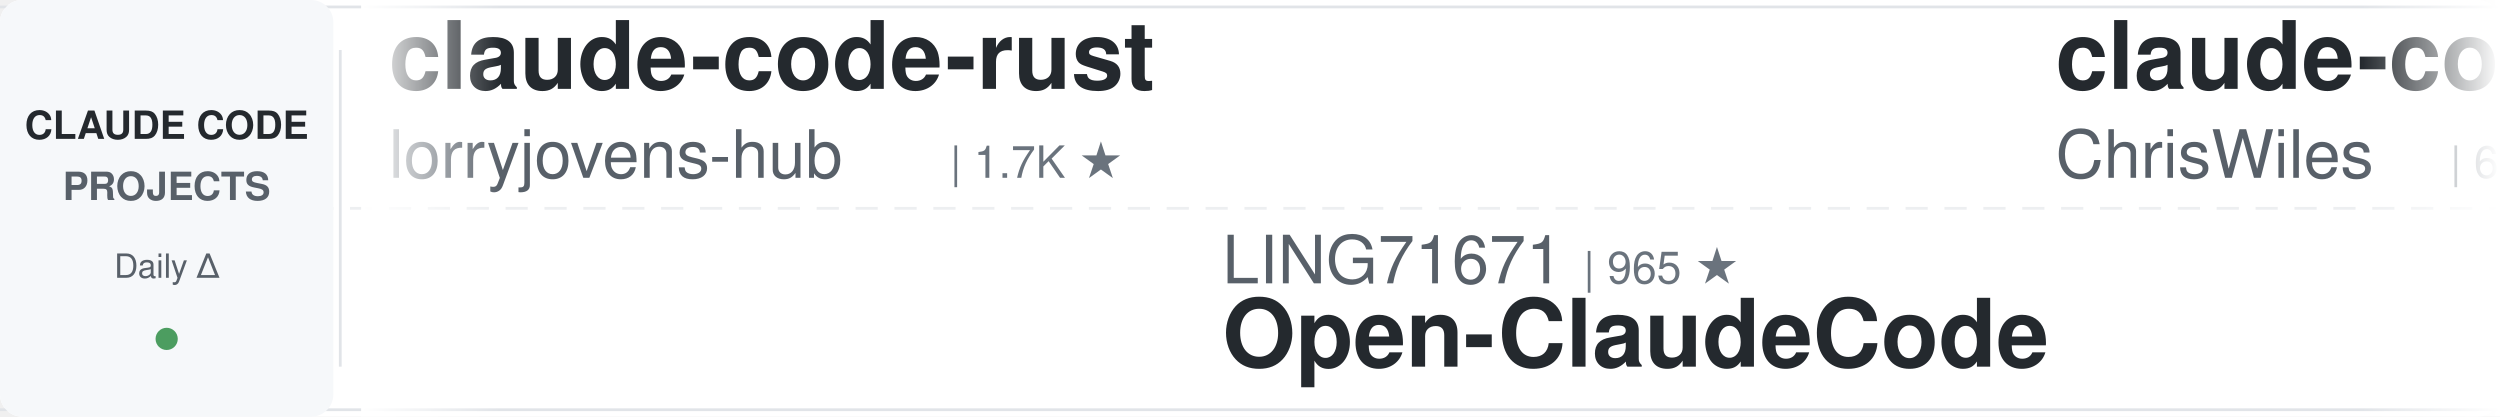
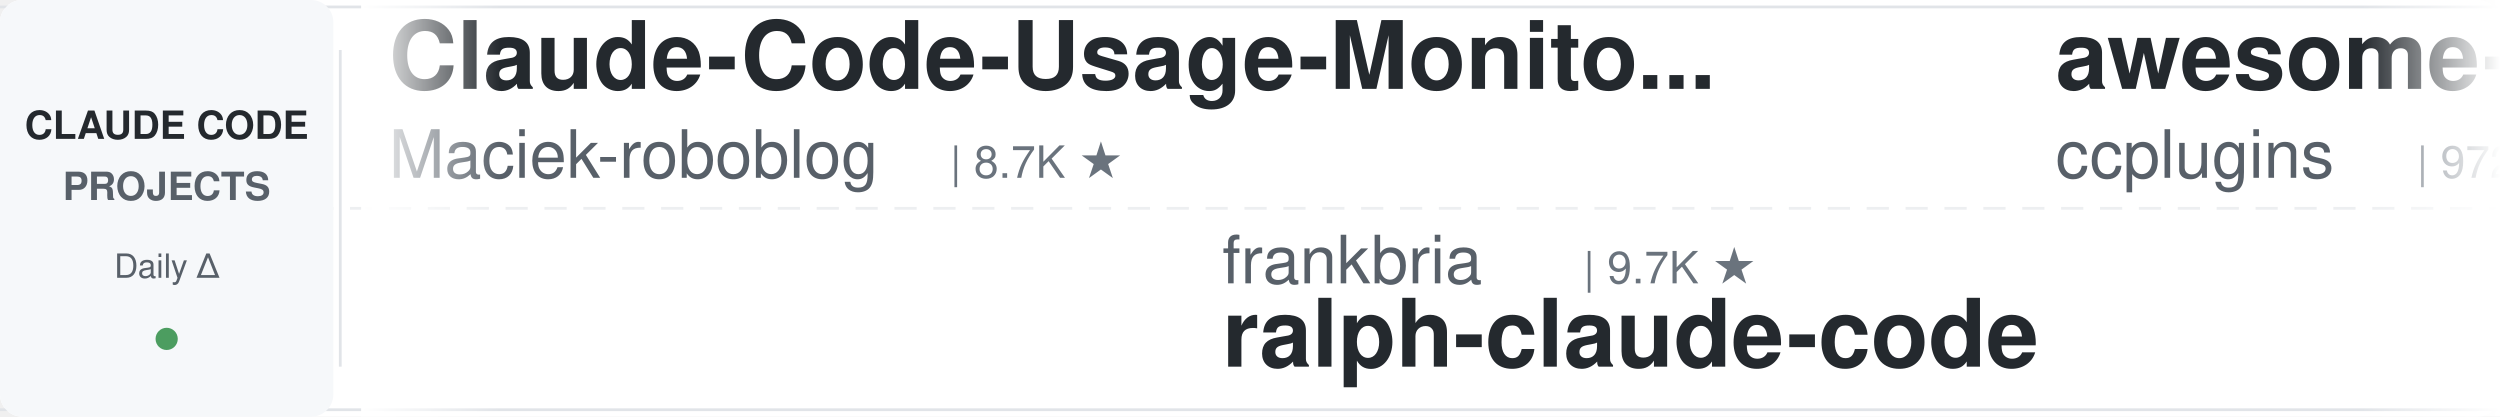
<svg xmlns="http://www.w3.org/2000/svg" width="900" height="150">
  <defs>
    <linearGradient id="leftFade" x1="0%" y1="0%" x2="100%" y2="0%">
      <stop offset="0%" style="stop-color:#ffffff;stop-opacity:1" />
      <stop offset="100%" style="stop-color:#ffffff;stop-opacity:0" />
    </linearGradient>
    <linearGradient id="rightFade" x1="0%" y1="0%" x2="100%" y2="0%">
      <stop offset="0%" style="stop-color:#ffffff;stop-opacity:0" />
      <stop offset="100%" style="stop-color:#ffffff;stop-opacity:1" />
    </linearGradient>
  </defs>
  <rect width="900" height="150" fill="#ffffff" rx="8" />
  <rect x="0" y="2" width="900" height="1" fill="#e1e4e8" />
  <rect x="0" y="147" width="900" height="1" fill="#e1e4e8" />
  <line x1="0" y1="75" x2="900" y2="75" stroke="#e1e4e8" stroke-width="1" stroke-dasharray="8 6" opacity="0.6" />
  <rect x="0" y="0" width="120" height="150" fill="#f6f8fa" rx="8" />
  <text x="60" y="50" font-family="-apple-system, BlinkMacSystemFont, 'Segoe UI', Helvetica, Arial, sans-serif" font-size="14" font-weight="600" fill="#24292e" text-anchor="middle">CLAUDE CODE</text>
  <text x="60" y="72" font-family="-apple-system, BlinkMacSystemFont, 'Segoe UI', Helvetica, Arial, sans-serif" font-size="14" font-weight="600" fill="#586069" text-anchor="middle">PROJECTS</text>
  <text x="60" y="100" font-family="-apple-system, BlinkMacSystemFont, 'Segoe UI', Helvetica, Arial, sans-serif" font-size="12" font-weight="500" fill="#586069" text-anchor="middle">Daily Δ</text>
  <circle cx="60" cy="122" r="4" fill="#22863a" opacity="0.8" />
  <rect x="122" y="18" width="1" height="114" fill="#e1e4e8" />
  <clipPath id="tickerClip">
    <rect x="130" y="0" width="770" height="150" />
  </clipPath>
  <g clip-path="url(#tickerClip)">
    <g id="tickerItems">
      <animateTransform attributeName="transform" attributeType="XML" type="translate" from="0 0" to="-3000 0" dur="54s" repeatCount="indefinite" />
      <g transform="translate(0, 0)">
-         <text x="140" y="32" font-family="-apple-system, BlinkMacSystemFont, 'Segoe UI', Helvetica, Arial, sans-serif" font-size="34" font-weight="600" fill="#24292e">claude-code-rust</text>
-         <text x="140" y="64" font-family="-apple-system, BlinkMacSystemFont, 'Segoe UI', Helvetica, Arial, sans-serif" font-size="24" font-weight="400" fill="#586069">lorryjovens-hub</text>
-         <text x="342" y="64" font-family="-apple-system, BlinkMacSystemFont, 'Segoe UI', Helvetica, Arial, sans-serif" font-size="16" font-weight="500" fill="#6a737d">| 1.7K ★</text>
+         <text x="140" y="32" font-family="-apple-system, BlinkMacSystemFont, 'Segoe UI', Helvetica, Arial, sans-serif" font-size="34" font-weight="600" fill="#24292e">Claude-Code-Usage-Monito...</text>
+         <text x="140" y="64" font-family="-apple-system, BlinkMacSystemFont, 'Segoe UI', Helvetica, Arial, sans-serif" font-size="24" font-weight="400" fill="#586069">Maciek-roboblog</text>
+         <text x="342" y="64" font-family="-apple-system, BlinkMacSystemFont, 'Segoe UI', Helvetica, Arial, sans-serif" font-size="16" font-weight="500" fill="#6a737d">| 8.7K ★</text>
      </g>
      <g transform="translate(300, 0)">
-         <text x="140" y="102" font-family="-apple-system, BlinkMacSystemFont, 'Segoe UI', Helvetica, Arial, sans-serif" font-size="24" font-weight="400" fill="#586069">LING71671</text>
-         <text x="270" y="102" font-family="-apple-system, BlinkMacSystemFont, 'Segoe UI', Helvetica, Arial, sans-serif" font-size="16" font-weight="500" fill="#6a737d">| 965 ★</text>
-         <text x="140" y="132" font-family="-apple-system, BlinkMacSystemFont, 'Segoe UI', Helvetica, Arial, sans-serif" font-size="34" font-weight="600" fill="#24292e">Open-ClaudeCode</text>
+         <text x="140" y="102" font-family="-apple-system, BlinkMacSystemFont, 'Segoe UI', Helvetica, Arial, sans-serif" font-size="24" font-weight="400" fill="#586069">frankbria</text>
+         <text x="270" y="102" font-family="-apple-system, BlinkMacSystemFont, 'Segoe UI', Helvetica, Arial, sans-serif" font-size="16" font-weight="500" fill="#6a737d">| 9.7K ★</text>
+         <text x="140" y="132" font-family="-apple-system, BlinkMacSystemFont, 'Segoe UI', Helvetica, Arial, sans-serif" font-size="34" font-weight="600" fill="#24292e">ralph-claude-code</text>
      </g>
      <g transform="translate(600, 0)">
-         <text x="140" y="32" font-family="-apple-system, BlinkMacSystemFont, 'Segoe UI', Helvetica, Arial, sans-serif" font-size="34" font-weight="600" fill="#24292e">claude-code-showcase</text>
-         <text x="140" y="64" font-family="-apple-system, BlinkMacSystemFont, 'Segoe UI', Helvetica, Arial, sans-serif" font-size="24" font-weight="400" fill="#586069">ChrisWiles</text>
-         <text x="282" y="64" font-family="-apple-system, BlinkMacSystemFont, 'Segoe UI', Helvetica, Arial, sans-serif" font-size="16" font-weight="500" fill="#6a737d">| 6.1K ★</text>
+         <text x="140" y="32" font-family="-apple-system, BlinkMacSystemFont, 'Segoe UI', Helvetica, Arial, sans-serif" font-size="34" font-weight="600" fill="#24292e">awesome-claude-code-plug...</text>
+         <text x="140" y="64" font-family="-apple-system, BlinkMacSystemFont, 'Segoe UI', Helvetica, Arial, sans-serif" font-size="24" font-weight="400" fill="#586069">ccplugins</text>
+         <text x="270" y="64" font-family="-apple-system, BlinkMacSystemFont, 'Segoe UI', Helvetica, Arial, sans-serif" font-size="16" font-weight="500" fill="#6a737d">| 972 ★</text>
      </g>
      <g transform="translate(900, 0)">
-         <text x="140" y="102" font-family="-apple-system, BlinkMacSystemFont, 'Segoe UI', Helvetica, Arial, sans-serif" font-size="24" font-weight="400" fill="#586069">nicedreamzapp</text>
-         <text x="318" y="102" font-family="-apple-system, BlinkMacSystemFont, 'Segoe UI', Helvetica, Arial, sans-serif" font-size="16" font-weight="500" fill="#6a737d">| 3.4K ★</text>
-         <text x="140" y="132" font-family="-apple-system, BlinkMacSystemFont, 'Segoe UI', Helvetica, Arial, sans-serif" font-size="34" font-weight="600" fill="#24292e">claude-code-local</text>
-       </g>
-       <g transform="translate(1200, 0)">
-         <text x="140" y="32" font-family="-apple-system, BlinkMacSystemFont, 'Segoe UI', Helvetica, Arial, sans-serif" font-size="34" font-weight="600" fill="#24292e">claude-code-cli</text>
-         <text x="140" y="64" font-family="-apple-system, BlinkMacSystemFont, 'Segoe UI', Helvetica, Arial, sans-serif" font-size="24" font-weight="400" fill="#586069">huangserva</text>
-         <text x="282" y="64" font-family="-apple-system, BlinkMacSystemFont, 'Segoe UI', Helvetica, Arial, sans-serif" font-size="16" font-weight="500" fill="#6a737d">| 629 ★</text>
-       </g>
-       <g transform="translate(1500, 0)">
        <text x="140" y="102" font-family="-apple-system, BlinkMacSystemFont, 'Segoe UI', Helvetica, Arial, sans-serif" font-size="24" font-weight="400" fill="#586069">VILA-Lab</text>
        <text x="258" y="102" font-family="-apple-system, BlinkMacSystemFont, 'Segoe UI', Helvetica, Arial, sans-serif" font-size="16" font-weight="500" fill="#6a737d">| 2.2K ★</text>
        <text x="140" y="132" font-family="-apple-system, BlinkMacSystemFont, 'Segoe UI', Helvetica, Arial, sans-serif" font-size="34" font-weight="600" fill="#24292e">Dive-into-Claude-Code</text>
      </g>
+       <g transform="translate(1200, 0)">
+         <text x="140" y="32" font-family="-apple-system, BlinkMacSystemFont, 'Segoe UI', Helvetica, Arial, sans-serif" font-size="34" font-weight="600" fill="#24292e">claude-code-from-source</text>
+         <text x="140" y="64" font-family="-apple-system, BlinkMacSystemFont, 'Segoe UI', Helvetica, Arial, sans-serif" font-size="24" font-weight="400" fill="#586069">alejandrobalderas</text>
+         <text x="366" y="64" font-family="-apple-system, BlinkMacSystemFont, 'Segoe UI', Helvetica, Arial, sans-serif" font-size="16" font-weight="500" fill="#6a737d">| 3.0K ★</text>
+       </g>
+       <g transform="translate(1500, 0)">
+         <text x="140" y="102" font-family="-apple-system, BlinkMacSystemFont, 'Segoe UI', Helvetica, Arial, sans-serif" font-size="24" font-weight="400" fill="#586069">Chachamaru127</text>
+         <text x="318" y="102" font-family="-apple-system, BlinkMacSystemFont, 'Segoe UI', Helvetica, Arial, sans-serif" font-size="16" font-weight="500" fill="#6a737d">| 3.2K ★</text>
+         <text x="140" y="132" font-family="-apple-system, BlinkMacSystemFont, 'Segoe UI', Helvetica, Arial, sans-serif" font-size="34" font-weight="600" fill="#24292e">claude-code-harness</text>
+       </g>
      <g transform="translate(1800, 0)">
-         <text x="140" y="32" font-family="-apple-system, BlinkMacSystemFont, 'Segoe UI', Helvetica, Arial, sans-serif" font-size="34" font-weight="600" fill="#24292e">claude-code-guide</text>
-         <text x="140" y="64" font-family="-apple-system, BlinkMacSystemFont, 'Segoe UI', Helvetica, Arial, sans-serif" font-size="24" font-weight="400" fill="#586069">Cranot</text>
-         <text x="234" y="64" font-family="-apple-system, BlinkMacSystemFont, 'Segoe UI', Helvetica, Arial, sans-serif" font-size="16" font-weight="500" fill="#6a737d">| 2.9K ★</text>
+         <text x="140" y="32" font-family="-apple-system, BlinkMacSystemFont, 'Segoe UI', Helvetica, Arial, sans-serif" font-size="34" font-weight="600" fill="#24292e">pi-vs-claude-code</text>
+         <text x="140" y="64" font-family="-apple-system, BlinkMacSystemFont, 'Segoe UI', Helvetica, Arial, sans-serif" font-size="24" font-weight="400" fill="#586069">disler</text>
+         <text x="234" y="64" font-family="-apple-system, BlinkMacSystemFont, 'Segoe UI', Helvetica, Arial, sans-serif" font-size="16" font-weight="500" fill="#6a737d">| 1.7K ★</text>
      </g>
      <g transform="translate(2100, 0)">
-         <text x="140" y="102" font-family="-apple-system, BlinkMacSystemFont, 'Segoe UI', Helvetica, Arial, sans-serif" font-size="24" font-weight="400" fill="#586069">pedrohcgs</text>
-         <text x="270" y="102" font-family="-apple-system, BlinkMacSystemFont, 'Segoe UI', Helvetica, Arial, sans-serif" font-size="16" font-weight="500" fill="#6a737d">| 1.7K ★</text>
-         <text x="140" y="132" font-family="-apple-system, BlinkMacSystemFont, 'Segoe UI', Helvetica, Arial, sans-serif" font-size="34" font-weight="600" fill="#24292e">claude-code-my-workflow</text>
+         <text x="140" y="102" font-family="-apple-system, BlinkMacSystemFont, 'Segoe UI', Helvetica, Arial, sans-serif" font-size="24" font-weight="400" fill="#586069">lorryjovens-hub</text>
+         <text x="342" y="102" font-family="-apple-system, BlinkMacSystemFont, 'Segoe UI', Helvetica, Arial, sans-serif" font-size="16" font-weight="500" fill="#6a737d">| 1.7K ★</text>
+         <text x="140" y="132" font-family="-apple-system, BlinkMacSystemFont, 'Segoe UI', Helvetica, Arial, sans-serif" font-size="34" font-weight="600" fill="#24292e">claude-code-rust</text>
      </g>
      <g transform="translate(2400, 0)">
-         <text x="140" y="32" font-family="-apple-system, BlinkMacSystemFont, 'Segoe UI', Helvetica, Arial, sans-serif" font-size="34" font-weight="600" fill="#24292e">claude-code-action</text>
-         <text x="140" y="64" font-family="-apple-system, BlinkMacSystemFont, 'Segoe UI', Helvetica, Arial, sans-serif" font-size="24" font-weight="400" fill="#586069">anthropics</text>
-         <text x="282" y="64" font-family="-apple-system, BlinkMacSystemFont, 'Segoe UI', Helvetica, Arial, sans-serif" font-size="16" font-weight="500" fill="#6a737d">| 9.5K ★</text>
+         <text x="140" y="32" font-family="-apple-system, BlinkMacSystemFont, 'Segoe UI', Helvetica, Arial, sans-serif" font-size="34" font-weight="600" fill="#24292e">claude-code-prompts</text>
+         <text x="140" y="64" font-family="-apple-system, BlinkMacSystemFont, 'Segoe UI', Helvetica, Arial, sans-serif" font-size="24" font-weight="400" fill="#586069">repowise-dev</text>
+         <text x="306" y="64" font-family="-apple-system, BlinkMacSystemFont, 'Segoe UI', Helvetica, Arial, sans-serif" font-size="16" font-weight="500" fill="#6a737d">| 1.2K ★</text>
      </g>
      <g transform="translate(2700, 0)">
-         <text x="140" y="102" font-family="-apple-system, BlinkMacSystemFont, 'Segoe UI', Helvetica, Arial, sans-serif" font-size="24" font-weight="400" fill="#586069">JrCx7scC</text>
-         <text x="258" y="102" font-family="-apple-system, BlinkMacSystemFont, 'Segoe UI', Helvetica, Arial, sans-serif" font-size="16" font-weight="500" fill="#6a737d">| 376 ★</text>
-         <text x="140" y="132" font-family="-apple-system, BlinkMacSystemFont, 'Segoe UI', Helvetica, Arial, sans-serif" font-size="34" font-weight="600" fill="#24292e">claude-code-source</text>
+         <text x="140" y="102" font-family="-apple-system, BlinkMacSystemFont, 'Segoe UI', Helvetica, Arial, sans-serif" font-size="24" font-weight="400" fill="#586069">diet103</text>
+         <text x="246" y="102" font-family="-apple-system, BlinkMacSystemFont, 'Segoe UI', Helvetica, Arial, sans-serif" font-size="16" font-weight="500" fill="#6a737d">| 10.0K ★</text>
+         <text x="140" y="132" font-family="-apple-system, BlinkMacSystemFont, 'Segoe UI', Helvetica, Arial, sans-serif" font-size="34" font-weight="600" fill="#24292e">claude-code-infrastructu...</text>
      </g>
      <g transform="translate(3000, 0)">
-         <text x="140" y="32" font-family="-apple-system, BlinkMacSystemFont, 'Segoe UI', Helvetica, Arial, sans-serif" font-size="34" font-weight="600" fill="#24292e">claude-code-rust</text>
-         <text x="140" y="64" font-family="-apple-system, BlinkMacSystemFont, 'Segoe UI', Helvetica, Arial, sans-serif" font-size="24" font-weight="400" fill="#586069">lorryjovens-hub</text>
-         <text x="342" y="64" font-family="-apple-system, BlinkMacSystemFont, 'Segoe UI', Helvetica, Arial, sans-serif" font-size="16" font-weight="500" fill="#6a737d">| 1.7K ★</text>
+         <text x="140" y="32" font-family="-apple-system, BlinkMacSystemFont, 'Segoe UI', Helvetica, Arial, sans-serif" font-size="34" font-weight="600" fill="#24292e">Claude-Code-Usage-Monito...</text>
+         <text x="140" y="64" font-family="-apple-system, BlinkMacSystemFont, 'Segoe UI', Helvetica, Arial, sans-serif" font-size="24" font-weight="400" fill="#586069">Maciek-roboblog</text>
+         <text x="342" y="64" font-family="-apple-system, BlinkMacSystemFont, 'Segoe UI', Helvetica, Arial, sans-serif" font-size="16" font-weight="500" fill="#6a737d">| 8.7K ★</text>
      </g>
      <g transform="translate(3300, 0)">
-         <text x="140" y="102" font-family="-apple-system, BlinkMacSystemFont, 'Segoe UI', Helvetica, Arial, sans-serif" font-size="24" font-weight="400" fill="#586069">LING71671</text>
-         <text x="270" y="102" font-family="-apple-system, BlinkMacSystemFont, 'Segoe UI', Helvetica, Arial, sans-serif" font-size="16" font-weight="500" fill="#6a737d">| 965 ★</text>
-         <text x="140" y="132" font-family="-apple-system, BlinkMacSystemFont, 'Segoe UI', Helvetica, Arial, sans-serif" font-size="34" font-weight="600" fill="#24292e">Open-ClaudeCode</text>
+         <text x="140" y="102" font-family="-apple-system, BlinkMacSystemFont, 'Segoe UI', Helvetica, Arial, sans-serif" font-size="24" font-weight="400" fill="#586069">frankbria</text>
+         <text x="270" y="102" font-family="-apple-system, BlinkMacSystemFont, 'Segoe UI', Helvetica, Arial, sans-serif" font-size="16" font-weight="500" fill="#6a737d">| 9.7K ★</text>
+         <text x="140" y="132" font-family="-apple-system, BlinkMacSystemFont, 'Segoe UI', Helvetica, Arial, sans-serif" font-size="34" font-weight="600" fill="#24292e">ralph-claude-code</text>
      </g>
      <g transform="translate(3600, 0)">
-         <text x="140" y="32" font-family="-apple-system, BlinkMacSystemFont, 'Segoe UI', Helvetica, Arial, sans-serif" font-size="34" font-weight="600" fill="#24292e">claude-code-showcase</text>
-         <text x="140" y="64" font-family="-apple-system, BlinkMacSystemFont, 'Segoe UI', Helvetica, Arial, sans-serif" font-size="24" font-weight="400" fill="#586069">ChrisWiles</text>
-         <text x="282" y="64" font-family="-apple-system, BlinkMacSystemFont, 'Segoe UI', Helvetica, Arial, sans-serif" font-size="16" font-weight="500" fill="#6a737d">| 6.1K ★</text>
+         <text x="140" y="32" font-family="-apple-system, BlinkMacSystemFont, 'Segoe UI', Helvetica, Arial, sans-serif" font-size="34" font-weight="600" fill="#24292e">awesome-claude-code-plug...</text>
+         <text x="140" y="64" font-family="-apple-system, BlinkMacSystemFont, 'Segoe UI', Helvetica, Arial, sans-serif" font-size="24" font-weight="400" fill="#586069">ccplugins</text>
+         <text x="270" y="64" font-family="-apple-system, BlinkMacSystemFont, 'Segoe UI', Helvetica, Arial, sans-serif" font-size="16" font-weight="500" fill="#6a737d">| 972 ★</text>
      </g>
      <g transform="translate(3900, 0)">
-         <text x="140" y="102" font-family="-apple-system, BlinkMacSystemFont, 'Segoe UI', Helvetica, Arial, sans-serif" font-size="24" font-weight="400" fill="#586069">nicedreamzapp</text>
-         <text x="318" y="102" font-family="-apple-system, BlinkMacSystemFont, 'Segoe UI', Helvetica, Arial, sans-serif" font-size="16" font-weight="500" fill="#6a737d">| 3.4K ★</text>
-         <text x="140" y="132" font-family="-apple-system, BlinkMacSystemFont, 'Segoe UI', Helvetica, Arial, sans-serif" font-size="34" font-weight="600" fill="#24292e">claude-code-local</text>
+         <text x="140" y="102" font-family="-apple-system, BlinkMacSystemFont, 'Segoe UI', Helvetica, Arial, sans-serif" font-size="24" font-weight="400" fill="#586069">VILA-Lab</text>
+         <text x="258" y="102" font-family="-apple-system, BlinkMacSystemFont, 'Segoe UI', Helvetica, Arial, sans-serif" font-size="16" font-weight="500" fill="#6a737d">| 2.2K ★</text>
+         <text x="140" y="132" font-family="-apple-system, BlinkMacSystemFont, 'Segoe UI', Helvetica, Arial, sans-serif" font-size="34" font-weight="600" fill="#24292e">Dive-into-Claude-Code</text>
      </g>
    </g>
  </g>
  <rect x="130" y="0" width="50" height="150" fill="url(#leftFade)" />
  <rect x="850" y="0" width="50" height="150" fill="url(#rightFade)" />
</svg>
